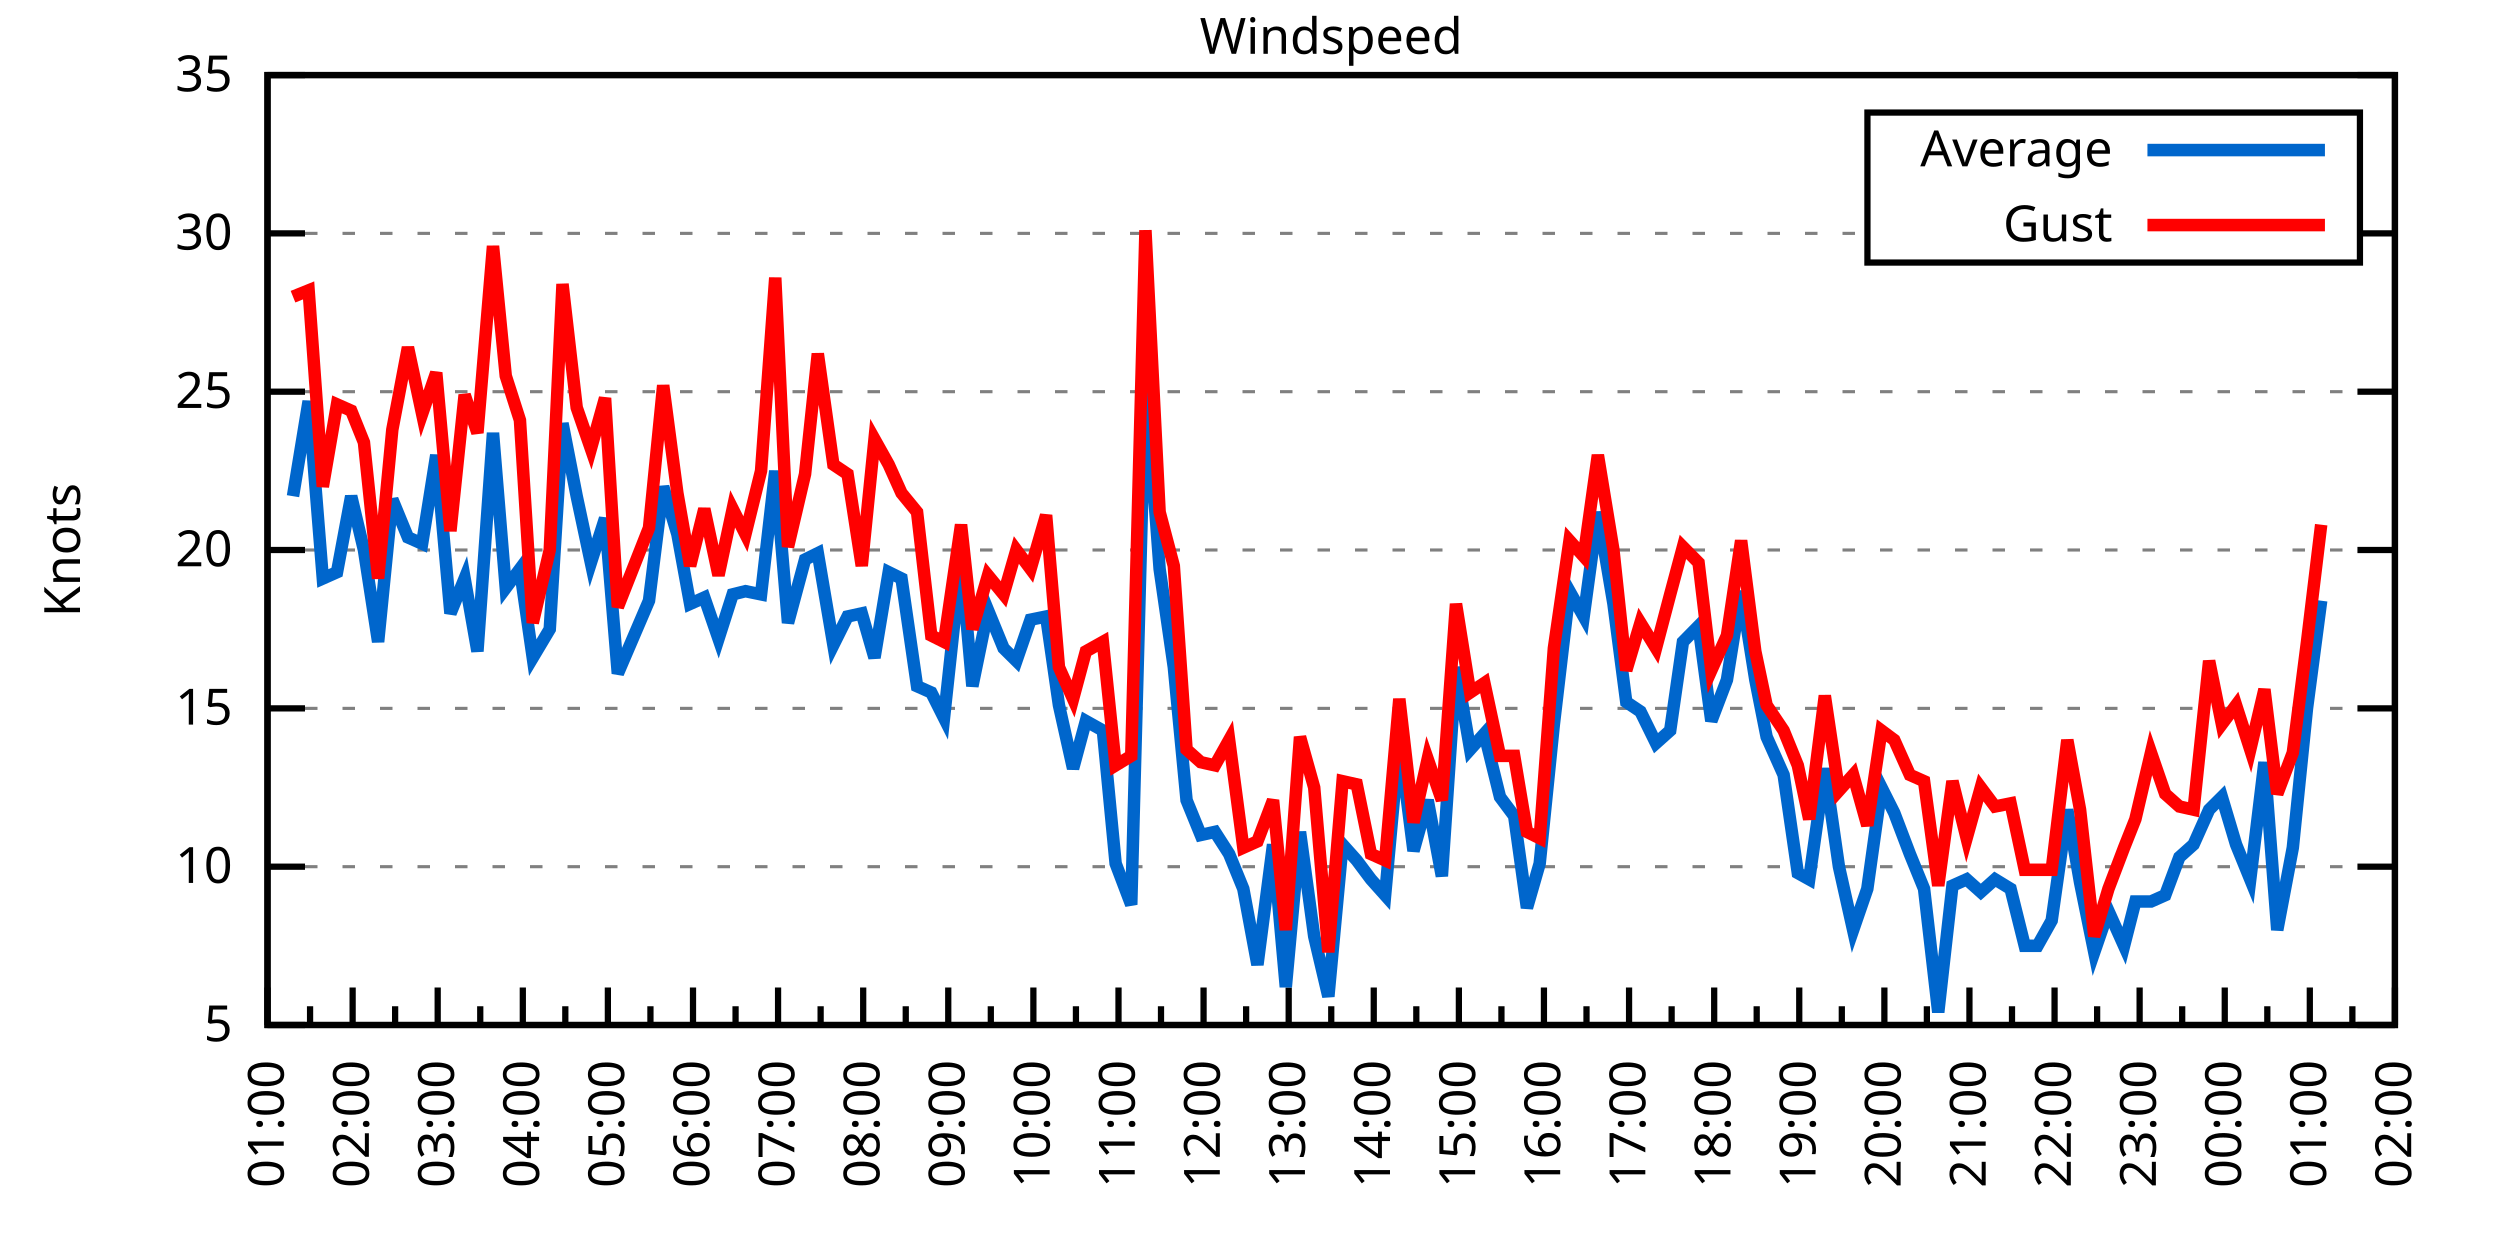
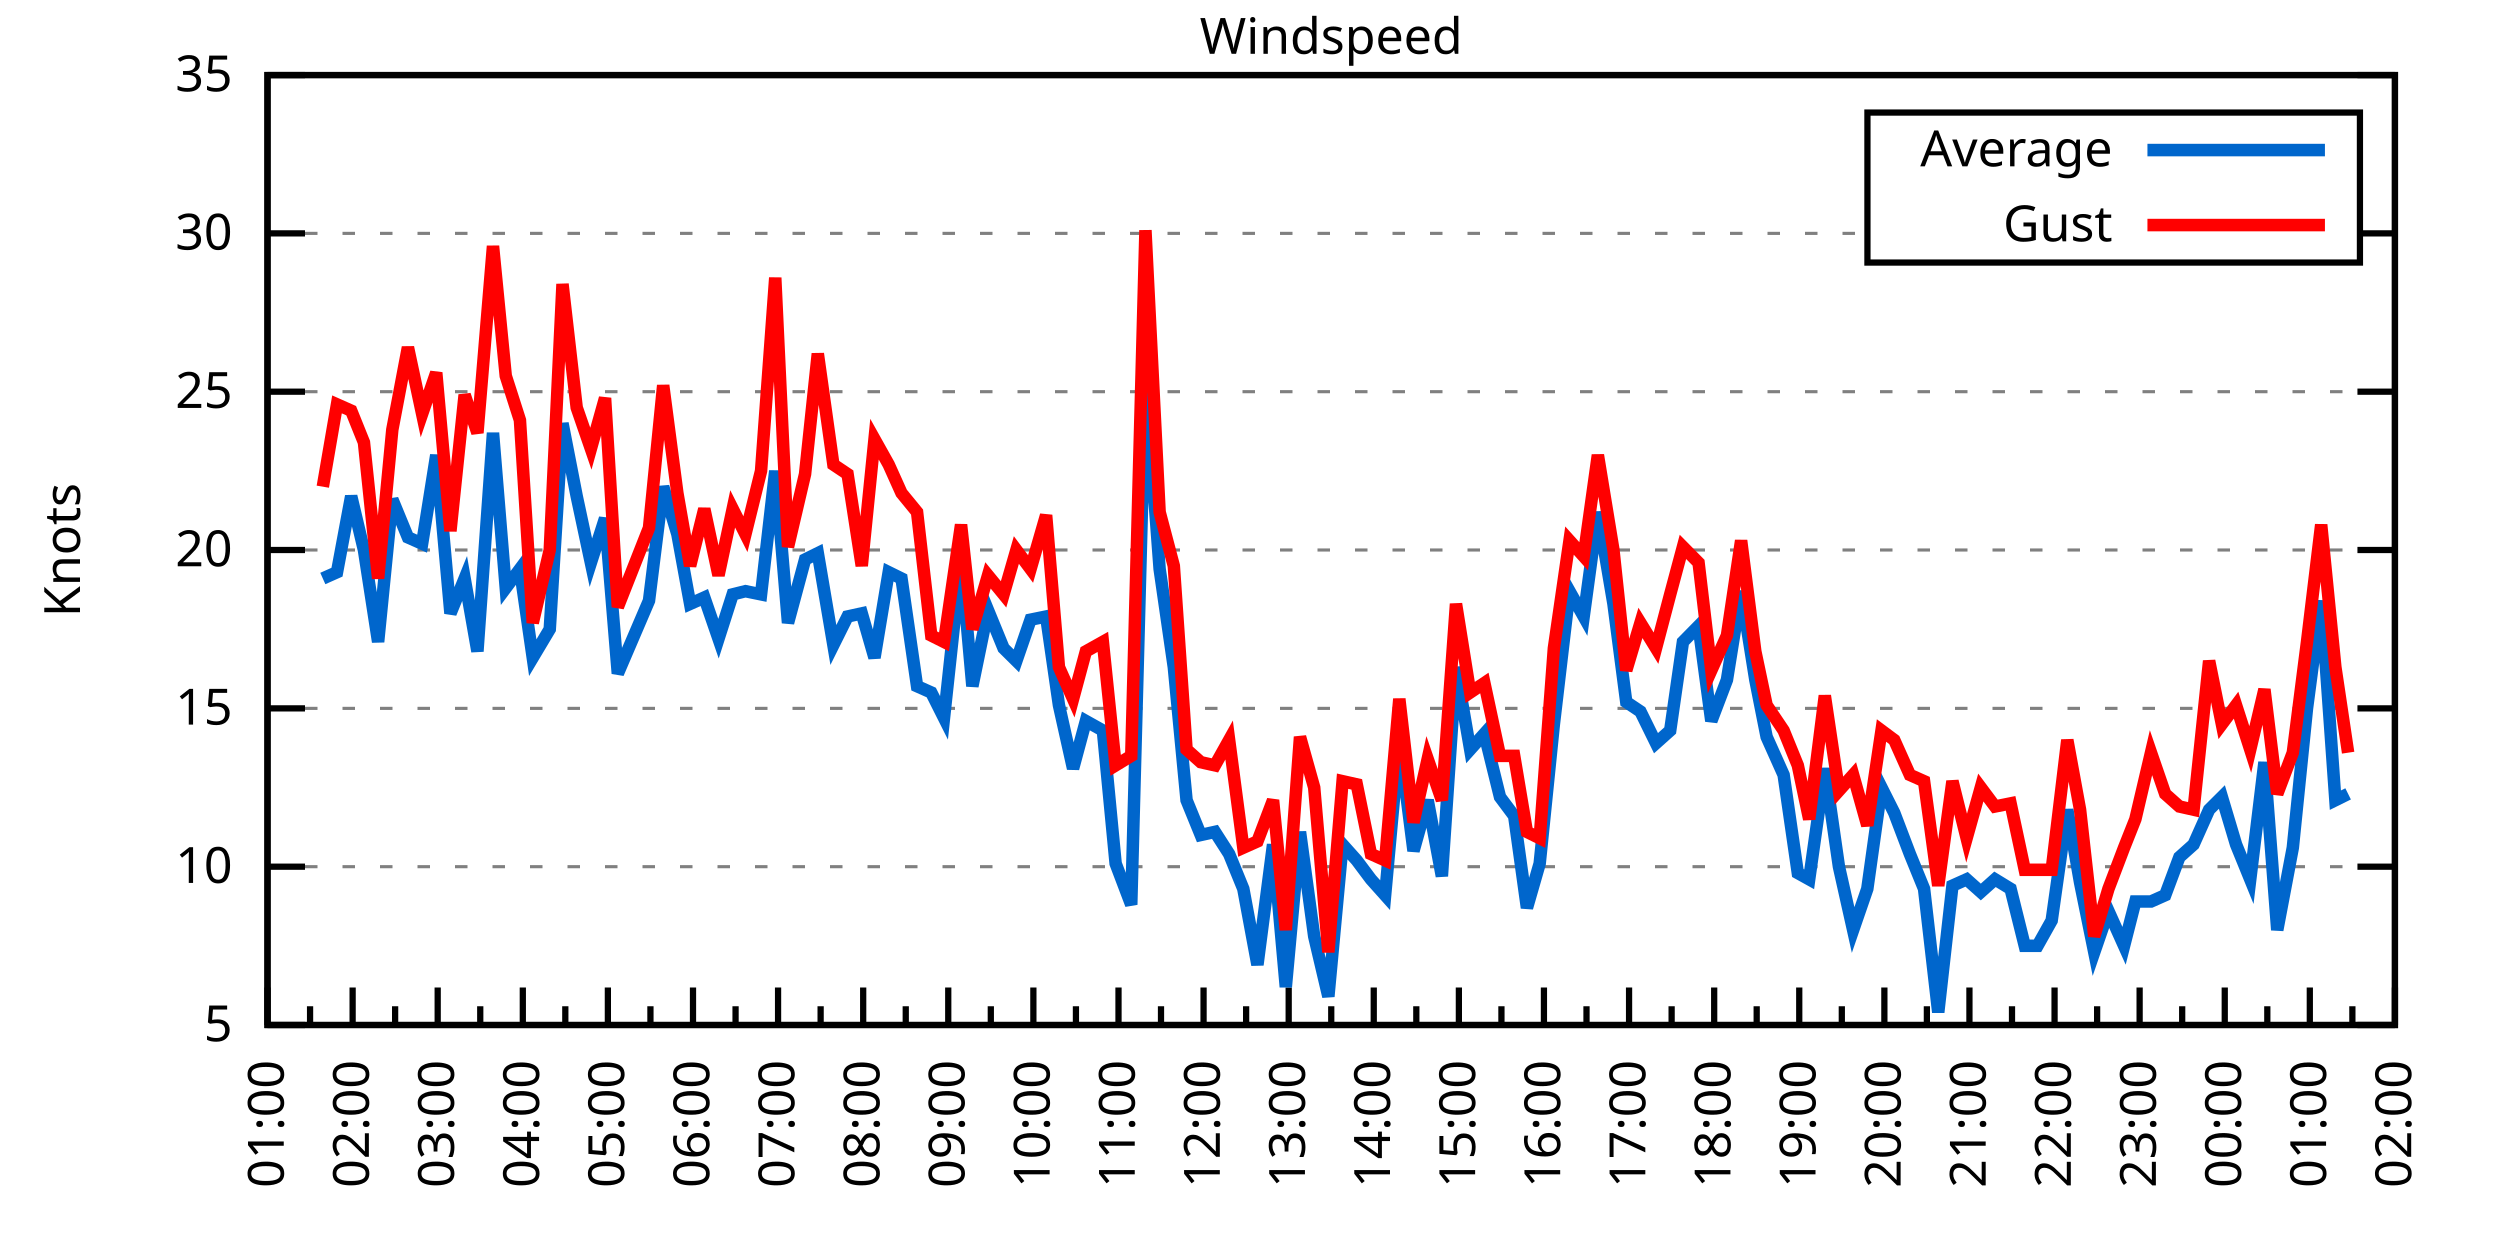
<svg xmlns="http://www.w3.org/2000/svg" xmlns:xlink="http://www.w3.org/1999/xlink" width="400" height="200" viewBox="0 0 400 200">
  <g id="gnuplot_canvas">
    <rect x="0" y="0" width="400" height="200" fill="none" />
    <defs>
      <circle id="gpDot" r="0.5" stroke-width="0.5" stroke="currentColor" />
      <path id="gpPt0" stroke-width="0.333" stroke="currentColor" d="M-1,0 h2 M0,-1 v2" />
      <path id="gpPt1" stroke-width="0.333" stroke="currentColor" d="M-1,-1 L1,1 M1,-1 L-1,1" />
      <path id="gpPt2" stroke-width="0.333" stroke="currentColor" d="M-1,0 L1,0 M0,-1 L0,1 M-1,-1 L1,1 M-1,1 L1,-1" />
      <rect id="gpPt3" stroke-width="0.333" stroke="currentColor" x="-1" y="-1" width="2" height="2" />
      <rect id="gpPt4" stroke-width="0.333" stroke="currentColor" fill="currentColor" x="-1" y="-1" width="2" height="2" />
      <circle id="gpPt5" stroke-width="0.333" stroke="currentColor" cx="0" cy="0" r="1" />
      <use xlink:href="#gpPt5" id="gpPt6" fill="currentColor" stroke="none" />
      <path id="gpPt7" stroke-width="0.333" stroke="currentColor" d="M0,-1.33 L-1.33,0.67 L1.33,0.67 z" />
      <use xlink:href="#gpPt7" id="gpPt8" fill="currentColor" stroke="none" />
      <use xlink:href="#gpPt7" id="gpPt9" stroke="currentColor" transform="rotate(180)" />
      <use xlink:href="#gpPt9" id="gpPt10" fill="currentColor" stroke="none" />
      <use xlink:href="#gpPt3" id="gpPt11" stroke="currentColor" transform="rotate(45)" />
      <use xlink:href="#gpPt11" id="gpPt12" fill="currentColor" stroke="none" />
      <path id="gpPt13" stroke-width="0.333" stroke="currentColor" d="M0,1.330 L1.265,0.411 L0.782,-1.067 L-0.782,-1.076 L-1.265,0.411 z" />
      <use xlink:href="#gpPt13" id="gpPt14" fill="currentColor" stroke="none" />
      <filter id="textbox" filterUnits="objectBoundingBox" x="0" y="0" height="1" width="1">
        <feFlood flood-color="white" flood-opacity="1" result="bgnd" />
        <feComposite in="SourceGraphic" in2="bgnd" operator="atop" />
      </filter>
      <filter id="greybox" filterUnits="objectBoundingBox" x="0" y="0" height="1" width="1">
        <feFlood flood-color="lightgrey" flood-opacity="1" result="grey" />
        <feComposite in="SourceGraphic" in2="grey" operator="atop" />
      </filter>
    </defs>
    <g fill="none" color="white" stroke="currentColor" stroke-width="1.00" stroke-linecap="butt" stroke-linejoin="miter">
</g>
    <g fill="none" color="black" stroke="currentColor" stroke-width="1.00" stroke-linecap="butt" stroke-linejoin="miter">
      <g stroke="none" shape-rendering="crispEdges">
        <polygon fill="rgb(255, 255, 255)" points="42.80,164.00 383.18,164.00 383.18,12.02 42.80,12.02 " />
      </g>
    </g>
    <g fill="none" color="black" stroke="currentColor" stroke-width="1.00" stroke-linecap="butt" stroke-linejoin="miter">
</g>
    <g fill="none" color="black" stroke="black" stroke-width="0.50" stroke-linecap="butt" stroke-linejoin="miter">
</g>
    <g fill="none" color="gray" stroke="currentColor" stroke-width="0.50" stroke-linecap="butt" stroke-linejoin="miter">
      <path stroke="gray" stroke-dasharray="2,4" class="gridline" d="M42.80,164.00 L383.19,164.00  " />
    </g>
    <g fill="none" color="gray" stroke="gray" stroke-width="1.00" stroke-linecap="butt" stroke-linejoin="miter">
</g>
    <g fill="none" color="black" stroke="currentColor" stroke-width="1.00" stroke-linecap="butt" stroke-linejoin="miter">
      <path stroke="black" d="M42.80,164.00 L48.80,164.00 M383.19,164.00 L377.19,164.00  " />
      <g transform="translate(37.20,166.60)" stroke="none" fill="black" font-family="Sans" font-size="8.00" text-anchor="end">
        <text>
          <tspan font-family="Sans"> 5</tspan>
        </text>
      </g>
    </g>
    <g fill="none" color="black" stroke="currentColor" stroke-width="1.00" stroke-linecap="butt" stroke-linejoin="miter">
</g>
    <g fill="none" color="black" stroke="black" stroke-width="0.50" stroke-linecap="butt" stroke-linejoin="miter">
</g>
    <g fill="none" color="gray" stroke="currentColor" stroke-width="0.50" stroke-linecap="butt" stroke-linejoin="miter">
      <path stroke="gray" stroke-dasharray="2,4" class="gridline" d="M42.80,138.67 L383.19,138.67  " />
    </g>
    <g fill="none" color="gray" stroke="gray" stroke-width="1.00" stroke-linecap="butt" stroke-linejoin="miter">
</g>
    <g fill="none" color="black" stroke="currentColor" stroke-width="1.00" stroke-linecap="butt" stroke-linejoin="miter">
      <path stroke="black" d="M42.80,138.67 L48.80,138.67 M383.19,138.67 L377.19,138.67  " />
      <g transform="translate(37.20,141.27)" stroke="none" fill="black" font-family="Sans" font-size="8.00" text-anchor="end">
        <text>
          <tspan font-family="Sans"> 10</tspan>
        </text>
      </g>
    </g>
    <g fill="none" color="black" stroke="currentColor" stroke-width="1.00" stroke-linecap="butt" stroke-linejoin="miter">
</g>
    <g fill="none" color="black" stroke="black" stroke-width="0.50" stroke-linecap="butt" stroke-linejoin="miter">
</g>
    <g fill="none" color="gray" stroke="currentColor" stroke-width="0.50" stroke-linecap="butt" stroke-linejoin="miter">
      <path stroke="gray" stroke-dasharray="2,4" class="gridline" d="M42.80,113.34 L383.19,113.34  " />
    </g>
    <g fill="none" color="gray" stroke="gray" stroke-width="1.00" stroke-linecap="butt" stroke-linejoin="miter">
</g>
    <g fill="none" color="black" stroke="currentColor" stroke-width="1.00" stroke-linecap="butt" stroke-linejoin="miter">
      <path stroke="black" d="M42.80,113.34 L48.80,113.34 M383.19,113.34 L377.19,113.34  " />
      <g transform="translate(37.20,115.94)" stroke="none" fill="black" font-family="Sans" font-size="8.00" text-anchor="end">
        <text>
          <tspan font-family="Sans"> 15</tspan>
        </text>
      </g>
    </g>
    <g fill="none" color="black" stroke="currentColor" stroke-width="1.00" stroke-linecap="butt" stroke-linejoin="miter">
</g>
    <g fill="none" color="black" stroke="black" stroke-width="0.50" stroke-linecap="butt" stroke-linejoin="miter">
</g>
    <g fill="none" color="gray" stroke="currentColor" stroke-width="0.50" stroke-linecap="butt" stroke-linejoin="miter">
      <path stroke="gray" stroke-dasharray="2,4" class="gridline" d="M42.80,88.00 L383.19,88.00  " />
    </g>
    <g fill="none" color="gray" stroke="gray" stroke-width="1.00" stroke-linecap="butt" stroke-linejoin="miter">
</g>
    <g fill="none" color="black" stroke="currentColor" stroke-width="1.00" stroke-linecap="butt" stroke-linejoin="miter">
      <path stroke="black" d="M42.80,88.00 L48.80,88.00 M383.19,88.00 L377.19,88.00  " />
      <g transform="translate(37.20,90.60)" stroke="none" fill="black" font-family="Sans" font-size="8.00" text-anchor="end">
        <text>
          <tspan font-family="Sans"> 20</tspan>
        </text>
      </g>
    </g>
    <g fill="none" color="black" stroke="currentColor" stroke-width="1.00" stroke-linecap="butt" stroke-linejoin="miter">
</g>
    <g fill="none" color="black" stroke="black" stroke-width="0.50" stroke-linecap="butt" stroke-linejoin="miter">
</g>
    <g fill="none" color="gray" stroke="currentColor" stroke-width="0.50" stroke-linecap="butt" stroke-linejoin="miter">
      <path stroke="gray" stroke-dasharray="2,4" class="gridline" d="M42.80,62.67 L383.19,62.67  " />
    </g>
    <g fill="none" color="gray" stroke="gray" stroke-width="1.00" stroke-linecap="butt" stroke-linejoin="miter">
</g>
    <g fill="none" color="black" stroke="currentColor" stroke-width="1.00" stroke-linecap="butt" stroke-linejoin="miter">
      <path stroke="black" d="M42.80,62.67 L48.80,62.67 M383.19,62.67 L377.19,62.67  " />
      <g transform="translate(37.20,65.27)" stroke="none" fill="black" font-family="Sans" font-size="8.00" text-anchor="end">
        <text>
          <tspan font-family="Sans"> 25</tspan>
        </text>
      </g>
    </g>
    <g fill="none" color="black" stroke="currentColor" stroke-width="1.00" stroke-linecap="butt" stroke-linejoin="miter">
</g>
    <g fill="none" color="black" stroke="black" stroke-width="0.50" stroke-linecap="butt" stroke-linejoin="miter">
</g>
    <g fill="none" color="gray" stroke="currentColor" stroke-width="0.50" stroke-linecap="butt" stroke-linejoin="miter">
      <path stroke="gray" stroke-dasharray="2,4" class="gridline" d="M42.80,37.34 L298.79,37.34 M377.59,37.34 L383.19,37.34  " />
    </g>
    <g fill="none" color="gray" stroke="gray" stroke-width="1.00" stroke-linecap="butt" stroke-linejoin="miter">
</g>
    <g fill="none" color="black" stroke="currentColor" stroke-width="1.00" stroke-linecap="butt" stroke-linejoin="miter">
      <path stroke="black" d="M42.80,37.34 L48.80,37.34 M383.19,37.34 L377.19,37.34  " />
      <g transform="translate(37.20,39.94)" stroke="none" fill="black" font-family="Sans" font-size="8.00" text-anchor="end">
        <text>
          <tspan font-family="Sans"> 30</tspan>
        </text>
      </g>
    </g>
    <g fill="none" color="black" stroke="currentColor" stroke-width="1.00" stroke-linecap="butt" stroke-linejoin="miter">
</g>
    <g fill="none" color="black" stroke="black" stroke-width="0.50" stroke-linecap="butt" stroke-linejoin="miter">
</g>
    <g fill="none" color="gray" stroke="currentColor" stroke-width="0.50" stroke-linecap="butt" stroke-linejoin="miter">
      <path stroke="gray" stroke-dasharray="2,4" class="gridline" d="M42.80,12.01 L383.19,12.01  " />
    </g>
    <g fill="none" color="gray" stroke="gray" stroke-width="1.00" stroke-linecap="butt" stroke-linejoin="miter">
</g>
    <g fill="none" color="black" stroke="currentColor" stroke-width="1.00" stroke-linecap="butt" stroke-linejoin="miter">
      <path stroke="black" d="M42.80,12.01 L48.80,12.01 M383.19,12.01 L377.19,12.01  " />
      <g transform="translate(37.20,14.61)" stroke="none" fill="black" font-family="Sans" font-size="8.00" text-anchor="end">
        <text>
          <tspan font-family="Sans"> 35</tspan>
        </text>
      </g>
    </g>
    <g fill="none" color="black" stroke="currentColor" stroke-width="1.00" stroke-linecap="butt" stroke-linejoin="miter">
      <path stroke="black" d="M42.80,164.00 L42.80,158.00  " />
      <g transform="translate(45.40,169.60) rotate(270)" stroke="none" fill="black" font-family="Sans" font-size="8.00" text-anchor="end">
        <text>
          <tspan font-family="Sans">01:00</tspan>
        </text>
      </g>
    </g>
    <g fill="none" color="black" stroke="currentColor" stroke-width="1.00" stroke-linecap="butt" stroke-linejoin="miter">
      <path stroke="black" d="M49.61,164.00 L49.61,161.00 M56.42,164.00 L56.42,158.00  " />
      <g transform="translate(59.02,169.60) rotate(270)" stroke="none" fill="black" font-family="Sans" font-size="8.00" text-anchor="end">
        <text>
          <tspan font-family="Sans">02:00</tspan>
        </text>
      </g>
    </g>
    <g fill="none" color="black" stroke="currentColor" stroke-width="1.00" stroke-linecap="butt" stroke-linejoin="miter">
      <path stroke="black" d="M63.22,164.00 L63.22,161.00 M70.03,164.00 L70.03,158.00  " />
      <g transform="translate(72.63,169.60) rotate(270)" stroke="none" fill="black" font-family="Sans" font-size="8.00" text-anchor="end">
        <text>
          <tspan font-family="Sans">03:00</tspan>
        </text>
      </g>
    </g>
    <g fill="none" color="black" stroke="currentColor" stroke-width="1.00" stroke-linecap="butt" stroke-linejoin="miter">
      <path stroke="black" d="M76.84,164.00 L76.84,161.00 M83.65,164.00 L83.65,158.00  " />
      <g transform="translate(86.25,169.60) rotate(270)" stroke="none" fill="black" font-family="Sans" font-size="8.00" text-anchor="end">
        <text>
          <tspan font-family="Sans">04:00</tspan>
        </text>
      </g>
    </g>
    <g fill="none" color="black" stroke="currentColor" stroke-width="1.00" stroke-linecap="butt" stroke-linejoin="miter">
      <path stroke="black" d="M90.45,164.00 L90.45,161.00 M97.26,164.00 L97.26,158.00  " />
      <g transform="translate(99.86,169.60) rotate(270)" stroke="none" fill="black" font-family="Sans" font-size="8.00" text-anchor="end">
        <text>
          <tspan font-family="Sans">05:00</tspan>
        </text>
      </g>
    </g>
    <g fill="none" color="black" stroke="currentColor" stroke-width="1.00" stroke-linecap="butt" stroke-linejoin="miter">
      <path stroke="black" d="M104.07,164.00 L104.07,161.00 M110.88,164.00 L110.88,158.00  " />
      <g transform="translate(113.48,169.60) rotate(270)" stroke="none" fill="black" font-family="Sans" font-size="8.00" text-anchor="end">
        <text>
          <tspan font-family="Sans">06:00</tspan>
        </text>
      </g>
    </g>
    <g fill="none" color="black" stroke="currentColor" stroke-width="1.00" stroke-linecap="butt" stroke-linejoin="miter">
      <path stroke="black" d="M117.69,164.00 L117.69,161.00 M124.49,164.00 L124.49,158.00  " />
      <g transform="translate(127.09,169.60) rotate(270)" stroke="none" fill="black" font-family="Sans" font-size="8.00" text-anchor="end">
        <text>
          <tspan font-family="Sans">07:00</tspan>
        </text>
      </g>
    </g>
    <g fill="none" color="black" stroke="currentColor" stroke-width="1.00" stroke-linecap="butt" stroke-linejoin="miter">
      <path stroke="black" d="M131.30,164.00 L131.30,161.00 M138.11,164.00 L138.11,158.00  " />
      <g transform="translate(140.71,169.60) rotate(270)" stroke="none" fill="black" font-family="Sans" font-size="8.00" text-anchor="end">
        <text>
          <tspan font-family="Sans">08:00</tspan>
        </text>
      </g>
    </g>
    <g fill="none" color="black" stroke="currentColor" stroke-width="1.00" stroke-linecap="butt" stroke-linejoin="miter">
      <path stroke="black" d="M144.92,164.00 L144.92,161.00 M151.72,164.00 L151.72,158.00  " />
      <g transform="translate(154.32,169.60) rotate(270)" stroke="none" fill="black" font-family="Sans" font-size="8.00" text-anchor="end">
        <text>
          <tspan font-family="Sans">09:00</tspan>
        </text>
      </g>
    </g>
    <g fill="none" color="black" stroke="currentColor" stroke-width="1.00" stroke-linecap="butt" stroke-linejoin="miter">
      <path stroke="black" d="M158.53,164.00 L158.53,161.00 M165.34,164.00 L165.34,158.00  " />
      <g transform="translate(167.94,169.60) rotate(270)" stroke="none" fill="black" font-family="Sans" font-size="8.00" text-anchor="end">
        <text>
          <tspan font-family="Sans">10:00</tspan>
        </text>
      </g>
    </g>
    <g fill="none" color="black" stroke="currentColor" stroke-width="1.00" stroke-linecap="butt" stroke-linejoin="miter">
      <path stroke="black" d="M172.15,164.00 L172.15,161.00 M178.96,164.00 L178.96,158.00  " />
      <g transform="translate(181.56,169.60) rotate(270)" stroke="none" fill="black" font-family="Sans" font-size="8.00" text-anchor="end">
        <text>
          <tspan font-family="Sans">11:00</tspan>
        </text>
      </g>
    </g>
    <g fill="none" color="black" stroke="currentColor" stroke-width="1.00" stroke-linecap="butt" stroke-linejoin="miter">
      <path stroke="black" d="M185.76,164.00 L185.76,161.00 M192.57,164.00 L192.57,158.00  " />
      <g transform="translate(195.17,169.60) rotate(270)" stroke="none" fill="black" font-family="Sans" font-size="8.00" text-anchor="end">
        <text>
          <tspan font-family="Sans">12:00</tspan>
        </text>
      </g>
    </g>
    <g fill="none" color="black" stroke="currentColor" stroke-width="1.00" stroke-linecap="butt" stroke-linejoin="miter">
      <path stroke="black" d="M199.38,164.00 L199.38,161.00 M206.19,164.00 L206.19,158.00  " />
      <g transform="translate(208.79,169.60) rotate(270)" stroke="none" fill="black" font-family="Sans" font-size="8.00" text-anchor="end">
        <text>
          <tspan font-family="Sans">13:00</tspan>
        </text>
      </g>
    </g>
    <g fill="none" color="black" stroke="currentColor" stroke-width="1.00" stroke-linecap="butt" stroke-linejoin="miter">
      <path stroke="black" d="M213.00,164.00 L213.00,161.00 M219.80,164.00 L219.80,158.00  " />
      <g transform="translate(222.40,169.60) rotate(270)" stroke="none" fill="black" font-family="Sans" font-size="8.00" text-anchor="end">
        <text>
          <tspan font-family="Sans">14:00</tspan>
        </text>
      </g>
    </g>
    <g fill="none" color="black" stroke="currentColor" stroke-width="1.00" stroke-linecap="butt" stroke-linejoin="miter">
      <path stroke="black" d="M226.61,164.00 L226.61,161.00 M233.42,164.00 L233.42,158.00  " />
      <g transform="translate(236.02,169.60) rotate(270)" stroke="none" fill="black" font-family="Sans" font-size="8.00" text-anchor="end">
        <text>
          <tspan font-family="Sans">15:00</tspan>
        </text>
      </g>
    </g>
    <g fill="none" color="black" stroke="currentColor" stroke-width="1.00" stroke-linecap="butt" stroke-linejoin="miter">
      <path stroke="black" d="M240.23,164.00 L240.23,161.00 M247.03,164.00 L247.03,158.00  " />
      <g transform="translate(249.63,169.60) rotate(270)" stroke="none" fill="black" font-family="Sans" font-size="8.00" text-anchor="end">
        <text>
          <tspan font-family="Sans">16:00</tspan>
        </text>
      </g>
    </g>
    <g fill="none" color="black" stroke="currentColor" stroke-width="1.00" stroke-linecap="butt" stroke-linejoin="miter">
      <path stroke="black" d="M253.84,164.00 L253.84,161.00 M260.65,164.00 L260.65,158.00  " />
      <g transform="translate(263.25,169.60) rotate(270)" stroke="none" fill="black" font-family="Sans" font-size="8.00" text-anchor="end">
        <text>
          <tspan font-family="Sans">17:00</tspan>
        </text>
      </g>
    </g>
    <g fill="none" color="black" stroke="currentColor" stroke-width="1.00" stroke-linecap="butt" stroke-linejoin="miter">
      <path stroke="black" d="M267.46,164.00 L267.46,161.00 M274.27,164.00 L274.27,158.00  " />
      <g transform="translate(276.87,169.60) rotate(270)" stroke="none" fill="black" font-family="Sans" font-size="8.00" text-anchor="end">
        <text>
          <tspan font-family="Sans">18:00</tspan>
        </text>
      </g>
    </g>
    <g fill="none" color="black" stroke="currentColor" stroke-width="1.00" stroke-linecap="butt" stroke-linejoin="miter">
      <path stroke="black" d="M281.07,164.00 L281.07,161.00 M287.88,164.00 L287.88,158.00  " />
      <g transform="translate(290.48,169.60) rotate(270)" stroke="none" fill="black" font-family="Sans" font-size="8.00" text-anchor="end">
        <text>
          <tspan font-family="Sans">19:00</tspan>
        </text>
      </g>
    </g>
    <g fill="none" color="black" stroke="currentColor" stroke-width="1.00" stroke-linecap="butt" stroke-linejoin="miter">
      <path stroke="black" d="M294.69,164.00 L294.69,161.00 M301.50,164.00 L301.50,158.00  " />
      <g transform="translate(304.10,169.60) rotate(270)" stroke="none" fill="black" font-family="Sans" font-size="8.00" text-anchor="end">
        <text>
          <tspan font-family="Sans">20:00</tspan>
        </text>
      </g>
    </g>
    <g fill="none" color="black" stroke="currentColor" stroke-width="1.00" stroke-linecap="butt" stroke-linejoin="miter">
      <path stroke="black" d="M308.30,164.00 L308.30,161.00 M315.11,164.00 L315.11,158.00  " />
      <g transform="translate(317.71,169.60) rotate(270)" stroke="none" fill="black" font-family="Sans" font-size="8.00" text-anchor="end">
        <text>
          <tspan font-family="Sans">21:00</tspan>
        </text>
      </g>
    </g>
    <g fill="none" color="black" stroke="currentColor" stroke-width="1.00" stroke-linecap="butt" stroke-linejoin="miter">
      <path stroke="black" d="M321.92,164.00 L321.92,161.00 M328.73,164.00 L328.73,158.00  " />
      <g transform="translate(331.33,169.60) rotate(270)" stroke="none" fill="black" font-family="Sans" font-size="8.00" text-anchor="end">
        <text>
          <tspan font-family="Sans">22:00</tspan>
        </text>
      </g>
    </g>
    <g fill="none" color="black" stroke="currentColor" stroke-width="1.00" stroke-linecap="butt" stroke-linejoin="miter">
      <path stroke="black" d="M335.54,164.00 L335.54,161.00 M342.34,164.00 L342.34,158.00  " />
      <g transform="translate(344.94,169.60) rotate(270)" stroke="none" fill="black" font-family="Sans" font-size="8.00" text-anchor="end">
        <text>
          <tspan font-family="Sans">23:00</tspan>
        </text>
      </g>
    </g>
    <g fill="none" color="black" stroke="currentColor" stroke-width="1.00" stroke-linecap="butt" stroke-linejoin="miter">
      <path stroke="black" d="M349.15,164.00 L349.15,161.00 M355.96,164.00 L355.96,158.00  " />
      <g transform="translate(358.56,169.60) rotate(270)" stroke="none" fill="black" font-family="Sans" font-size="8.00" text-anchor="end">
        <text>
          <tspan font-family="Sans">00:00</tspan>
        </text>
      </g>
    </g>
    <g fill="none" color="black" stroke="currentColor" stroke-width="1.00" stroke-linecap="butt" stroke-linejoin="miter">
      <path stroke="black" d="M362.77,164.00 L362.77,161.00 M369.57,164.00 L369.57,158.00  " />
      <g transform="translate(372.17,169.60) rotate(270)" stroke="none" fill="black" font-family="Sans" font-size="8.00" text-anchor="end">
        <text>
          <tspan font-family="Sans">01:00</tspan>
        </text>
      </g>
    </g>
    <g fill="none" color="black" stroke="currentColor" stroke-width="1.00" stroke-linecap="butt" stroke-linejoin="miter">
      <path stroke="black" d="M376.38,164.00 L376.38,161.00 M383.19,164.00 L383.19,158.00  " />
      <g transform="translate(385.79,169.60) rotate(270)" stroke="none" fill="black" font-family="Sans" font-size="8.00" text-anchor="end">
        <text>
          <tspan font-family="Sans">02:00</tspan>
        </text>
      </g>
    </g>
    <g fill="none" color="black" stroke="currentColor" stroke-width="1.00" stroke-linecap="butt" stroke-linejoin="miter">
</g>
    <g fill="none" color="black" stroke="currentColor" stroke-width="1.00" stroke-linecap="butt" stroke-linejoin="miter">
      <path stroke="black" d="M42.80,12.01 L42.80,164.00 L383.19,164.00 L383.19,12.01 L42.80,12.01 Z  " />
    </g>
    <g fill="none" color="black" stroke="currentColor" stroke-width="1.00" stroke-linecap="butt" stroke-linejoin="miter">
      <g transform="translate(12.80,88.01) rotate(270)" stroke="none" fill="black" font-family="Sans" font-size="8.00" text-anchor="middle">
        <text>
          <tspan font-family="Sans">Knots</tspan>
        </text>
      </g>
    </g>
    <g fill="none" color="black" stroke="currentColor" stroke-width="1.00" stroke-linecap="butt" stroke-linejoin="miter">
</g>
    <g fill="none" color="black" stroke="currentColor" stroke-width="1.00" stroke-linecap="butt" stroke-linejoin="miter">
      <path stroke="black" d="M298.79,42.01 L298.79,18.01 L377.59,18.01 L377.59,42.01 L298.79,42.01 Z  " />
    </g>
    <g id="Windspeed_plot_1">
      <g fill="none" color="white" stroke="black" stroke-width="2.00" stroke-linecap="butt" stroke-linejoin="miter">
</g>
      <g fill="none" color="black" stroke="currentColor" stroke-width="2.00" stroke-linecap="butt" stroke-linejoin="miter">
        <g transform="translate(337.99,26.61)" stroke="none" fill="black" font-family="Sans" font-size="8.00" text-anchor="end">
          <text>
            <tspan font-family="Sans">Average</tspan>
          </text>
        </g>
      </g>
      <g fill="none" color="black" stroke="currentColor" stroke-width="2.00" stroke-linecap="butt" stroke-linejoin="miter">
-         <path stroke="rgb(  0, 102, 204)" d="M343.59,24.01 L371.99,24.01 M46.88,79.39 L49.38,64.19 L51.65,92.56 L53.92,91.55 L56.19,79.39 L58.23,88.00   L60.50,102.70 L62.77,79.90 L65.27,85.98 L67.54,86.99 L69.80,72.81 L72.07,98.14 L74.34,92.56 L76.39,104.22   L78.88,69.26 L80.92,94.08 L83.19,91.04 L85.24,105.23 L87.96,100.67 L90.00,67.74 L92.27,79.39 L94.54,90.03   L96.81,82.94 L98.85,107.76 L103.84,96.11 L106.11,77.87 L108.38,85.47 L110.42,96.62 L112.69,95.60 L114.96,102.19   L117.23,95.10 L119.27,94.59 L121.77,95.10 L124.04,75.34 L126.08,99.66 L128.81,89.52 L130.85,88.51 L133.34,103.20   L135.61,98.64 L137.88,98.14 L139.92,105.23 L142.19,91.55 L144.24,92.56 L146.73,109.79 L149.00,110.80 L151.04,114.86   L153.77,89.52 L155.58,109.79 L158.08,97.63 L160.57,103.71 L162.62,105.74 L164.89,99.15 L167.38,98.64 L169.43,112.83   L171.69,122.96 L173.74,115.36 L176.46,116.88 L178.50,138.16 L181.00,144.75 L183.27,60.65 L185.54,91.04 L187.81,106.75   L189.85,128.03 L192.12,133.60 L194.39,133.10 L196.66,136.64 L198.93,142.21 L201.19,154.37 L203.69,135.12 L205.73,157.92   L208.00,133.10 L210.27,149.81 L212.54,159.44 L214.81,135.12 L217.08,137.66 L219.35,140.69 L221.62,143.23 L223.89,118.40   L226.16,136.14 L228.43,128.03 L230.70,140.19 L232.96,106.75 L235.23,119.92 L237.50,117.39 L240.00,127.52 L242.27,130.56   L244.31,145.25 L246.35,138.16 L248.62,115.87 L251.12,94.59 L253.39,98.64 L255.66,81.93 L258.15,96.62 L260.20,112.32   L262.47,113.84 L264.96,118.91 L267.23,116.88 L269.27,102.70 L271.77,100.16 L273.81,115.36 L276.31,108.78 L278.58,94.59   L280.85,108.78 L282.66,117.90 L285.38,123.98 L287.65,139.68 L289.47,140.69 L291.97,122.96 L294.23,138.67 L296.50,148.80   L298.77,142.21 L301.04,126.00 L303.08,130.06 L305.58,136.64 L307.85,142.21 L310.12,161.97 L312.39,141.71 L314.66,140.69   L316.93,142.72 L319.20,140.69 L321.69,142.21 L323.96,151.33 L326.00,151.33 L328.27,147.28 L330.77,129.55 L332.81,141.20   L335.08,152.35 L337.35,145.76 L339.85,151.33 L341.66,144.24 L344.16,144.24 L346.43,143.23 L348.70,137.15 L350.97,135.12   L353.46,129.55 L355.50,127.52 L357.77,135.12 L360.04,140.69 L362.31,121.95 L364.36,148.80 L366.85,135.63 L369.12,113.34   L371.39,96.11  " />
+         <path stroke="rgb(  0, 102, 204)" d="M343.59,24.01 L371.99,24.01 M51.65,92.56 L53.92,91.55 L56.19,79.39 L58.23,88.00 L60.50,102.70 L62.77,79.90   L65.27,85.98 L67.54,86.99 L69.80,72.81 L72.07,98.14 L74.34,92.56 L76.39,104.22 L78.88,69.26 L80.92,94.08   L83.19,91.04 L85.24,105.23 L87.96,100.67 L90.00,67.74 L92.27,79.39 L94.54,90.03 L96.81,82.94 L98.85,107.76   L103.84,96.11 L106.11,77.87 L108.38,85.47 L110.42,96.62 L112.69,95.60 L114.96,102.19 L117.23,95.10 L119.27,94.59   L121.77,95.10 L124.04,75.34 L126.08,99.66 L128.81,89.52 L130.85,88.51 L133.34,103.20 L135.61,98.64 L137.88,98.14   L139.92,105.23 L142.19,91.55 L144.24,92.56 L146.73,109.79 L149.00,110.80 L151.04,114.86 L153.77,89.52 L155.58,109.79   L158.08,97.63 L160.57,103.71 L162.62,105.74 L164.89,99.15 L167.38,98.64 L169.43,112.83 L171.69,122.96 L173.74,115.36   L176.46,116.88 L178.50,138.16 L181.00,144.75 L183.27,60.65 L185.54,91.04 L187.81,106.75 L189.85,128.03 L192.12,133.60   L194.39,133.10 L196.66,136.64 L198.93,142.21 L201.19,154.37 L203.69,135.12 L205.73,157.92 L208.00,133.10 L210.27,149.81   L212.54,159.44 L214.81,135.12 L217.08,137.66 L219.35,140.69 L221.62,143.23 L223.89,118.40 L226.16,136.14 L228.43,128.03   L230.70,140.19 L232.96,106.75 L235.23,119.92 L237.50,117.39 L240.00,127.52 L242.27,130.56 L244.31,145.25 L246.35,138.16   L248.62,115.87 L251.12,94.59 L253.39,98.64 L255.66,81.93 L258.15,96.62 L260.20,112.32 L262.47,113.84 L264.96,118.91   L267.23,116.88 L269.27,102.70 L271.77,100.16 L273.81,115.36 L276.31,108.78 L278.58,94.59 L280.85,108.78 L282.66,117.90   L285.38,123.98 L287.65,139.68 L289.47,140.69 L291.97,122.96 L294.23,138.67 L296.50,148.80 L298.77,142.21 L301.04,126.00   L303.08,130.06 L305.58,136.64 L307.85,142.21 L310.12,161.97 L312.39,141.71 L314.66,140.69 L316.93,142.72 L319.20,140.69   L321.69,142.21 L323.96,151.33 L326.00,151.33 L328.27,147.28 L330.77,129.55 L332.81,141.20 L335.08,152.35 L337.35,145.76   L339.85,151.33 L341.66,144.24 L344.16,144.24 L346.43,143.23 L348.70,137.15 L350.97,135.12 L353.46,129.55 L355.50,127.52   L357.77,135.12 L360.04,140.69 L362.31,121.95 L364.36,148.80 L366.85,135.63 L369.12,113.34 L371.39,96.11 L373.66,128.03   L375.70,127.02  " />
      </g>
    </g>
    <g id="Windspeed_plot_2">
      <g fill="none" color="black" stroke="currentColor" stroke-width="2.00" stroke-linecap="butt" stroke-linejoin="miter">
        <g transform="translate(337.99,38.61)" stroke="none" fill="black" font-family="Sans" font-size="8.00" text-anchor="end">
          <text>
            <tspan font-family="Sans">Gust</tspan>
          </text>
        </g>
      </g>
      <g fill="none" color="black" stroke="currentColor" stroke-width="2.00" stroke-linecap="butt" stroke-linejoin="miter">
-         <path stroke="rgb(255,   0,   0)" d="M343.59,36.01 L371.99,36.01 M46.88,47.47 L49.38,46.46 L51.65,77.87 L53.92,64.70 L56.19,65.71 L58.23,70.78   L60.50,92.56 L62.77,68.75 L65.27,55.58 L67.54,66.22 L69.80,59.63 L72.07,84.97 L74.34,63.18 L76.39,69.26   L78.88,39.37 L80.92,60.14 L83.19,67.23 L85.24,99.66 L87.96,88.00 L90.00,45.45 L92.27,65.21 L94.54,71.79   L96.81,63.69 L98.85,97.12 L103.84,84.46 L106.11,61.66 L108.38,78.89 L110.42,90.54 L112.69,81.42 L114.96,92.06   L117.23,81.42 L119.27,85.47 L121.77,75.34 L124.04,44.43 L126.08,87.50 L128.81,75.85 L130.85,56.59 L133.34,74.33   L135.61,75.85 L137.88,90.54 L139.92,70.27 L142.19,74.33 L144.24,78.89 L146.73,81.93 L149.00,101.68 L151.04,102.70   L153.77,83.95 L155.58,100.67 L158.08,92.06 L160.57,95.10 L162.62,88.00 L164.89,91.04 L167.38,82.43 L169.43,106.75   L171.69,111.82 L173.74,104.22 L176.46,102.70 L178.50,122.46 L181.00,120.94 L183.27,36.84 L185.54,81.93 L187.81,90.54   L189.85,119.92 L192.12,121.95 L194.39,122.46 L196.66,118.40 L198.93,135.63 L201.19,134.62 L203.69,128.03 L205.73,148.80   L208.00,117.90 L210.27,126.00 L212.54,152.35 L214.81,124.99 L217.08,125.50 L219.35,136.64 L221.62,137.66 L223.89,111.82   L226.16,131.58 L228.43,121.44 L230.70,128.03 L232.96,96.62 L235.23,110.80 L237.50,109.28 L240.00,120.94 L242.27,120.94   L244.31,133.10 L246.35,134.11 L248.62,103.71 L251.12,86.49 L253.39,89.02 L255.66,72.81 L258.15,88.00 L260.20,107.26   L262.47,99.66 L264.96,103.71 L267.23,95.10 L269.27,87.50 L271.77,90.03 L273.81,107.26 L276.31,101.68 L278.58,86.49   L280.85,104.22 L282.66,112.83 L285.38,116.88 L287.65,122.46 L289.47,131.07 L291.97,111.31 L294.23,126.51 L296.50,123.98   L298.77,132.08 L301.04,116.88 L303.08,118.40 L305.58,123.98 L307.85,124.99 L310.12,141.71 L312.39,124.99 L314.66,134.11   L316.93,126.00 L319.20,129.04 L321.69,128.54 L323.96,139.17 L326.00,139.17 L328.27,139.17 L330.77,118.40 L332.81,129.55   L335.08,149.81 L337.35,142.21 L339.85,135.63 L341.66,131.07 L344.16,120.43 L346.43,127.02 L348.70,129.04 L350.97,129.55   L353.46,105.74 L355.50,115.87 L357.77,112.83 L360.04,119.92 L362.31,110.30 L364.36,127.02 L366.85,120.43 L369.12,102.70   L371.39,83.95  " />
+         <path stroke="rgb(255,   0,   0)" d="M343.59,36.01 L371.99,36.01 M51.65,77.87 L53.92,64.70 L56.19,65.71 L58.23,70.78 L60.50,92.56 L62.77,68.75   L65.27,55.58 L67.54,66.22 L69.80,59.63 L72.07,84.97 L74.34,63.18 L76.39,69.26 L78.88,39.37 L80.92,60.14   L83.19,67.23 L85.24,99.66 L87.96,88.00 L90.00,45.45 L92.27,65.21 L94.54,71.79 L96.81,63.69 L98.85,97.12   L103.84,84.46 L106.11,61.66 L108.38,78.89 L110.42,90.54 L112.69,81.42 L114.96,92.06 L117.23,81.42 L119.27,85.47   L121.77,75.34 L124.04,44.43 L126.08,87.50 L128.81,75.85 L130.85,56.59 L133.34,74.33 L135.61,75.85 L137.88,90.54   L139.92,70.27 L142.19,74.33 L144.24,78.89 L146.73,81.93 L149.00,101.68 L151.04,102.70 L153.77,83.95 L155.58,100.67   L158.08,92.06 L160.57,95.10 L162.62,88.00 L164.89,91.04 L167.38,82.43 L169.43,106.75 L171.69,111.82 L173.74,104.22   L176.46,102.70 L178.50,122.46 L181.00,120.94 L183.27,36.84 L185.54,81.93 L187.81,90.54 L189.85,119.92 L192.12,121.95   L194.39,122.46 L196.66,118.40 L198.93,135.63 L201.19,134.62 L203.69,128.03 L205.73,148.80 L208.00,117.90 L210.27,126.00   L212.54,152.35 L214.81,124.99 L217.08,125.50 L219.35,136.64 L221.62,137.66 L223.89,111.82 L226.16,131.58 L228.43,121.44   L230.70,128.03 L232.96,96.62 L235.23,110.80 L237.50,109.28 L240.00,120.94 L242.27,120.94 L244.31,133.10 L246.35,134.11   L248.62,103.71 L251.12,86.49 L253.39,89.02 L255.66,72.81 L258.15,88.00 L260.20,107.26 L262.47,99.66 L264.96,103.71   L267.23,95.10 L269.27,87.50 L271.77,90.03 L273.81,107.26 L276.31,101.68 L278.58,86.49 L280.85,104.22 L282.66,112.83   L285.38,116.88 L287.65,122.46 L289.47,131.07 L291.97,111.31 L294.23,126.51 L296.50,123.98 L298.77,132.08 L301.04,116.88   L303.08,118.40 L305.58,123.98 L307.85,124.99 L310.12,141.71 L312.39,124.99 L314.66,134.11 L316.93,126.00 L319.20,129.04   L321.69,128.54 L323.96,139.17 L326.00,139.17 L328.27,139.17 L330.77,118.40 L332.81,129.55 L335.08,149.81 L337.35,142.21   L339.85,135.63 L341.66,131.07 L344.16,120.43 L346.43,127.02 L348.70,129.04 L350.97,129.55 L353.46,105.74 L355.50,115.87   L357.77,112.83 L360.04,119.92 L362.31,110.30 L364.36,127.02 L366.85,120.43 L369.12,102.70 L371.39,83.95 L373.66,106.75   L375.70,120.43  " />
      </g>
    </g>
    <g fill="none" color="black" stroke="currentColor" stroke-width="2.00" stroke-linecap="butt" stroke-linejoin="miter">
</g>
    <g fill="none" color="black" stroke="black" stroke-width="1.00" stroke-linecap="butt" stroke-linejoin="miter">
</g>
    <g fill="none" color="black" stroke="currentColor" stroke-width="1.00" stroke-linecap="butt" stroke-linejoin="miter">
      <path stroke="black" d="M42.80,12.01 L42.80,164.00 L383.19,164.00 L383.19,12.01 L42.80,12.01 Z  " />
    </g>
    <g fill="none" color="black" stroke="currentColor" stroke-width="1.00" stroke-linecap="butt" stroke-linejoin="miter">
      <g transform="translate(212.99,8.61)" stroke="none" fill="black" font-family="Sans" font-size="8.00" text-anchor="middle">
        <text>
          <tspan font-family="Sans">Windspeed</tspan>
        </text>
      </g>
    </g>
    <g fill="none" color="black" stroke="currentColor" stroke-width="1.00" stroke-linecap="butt" stroke-linejoin="miter">
</g>
  </g>
</svg>
